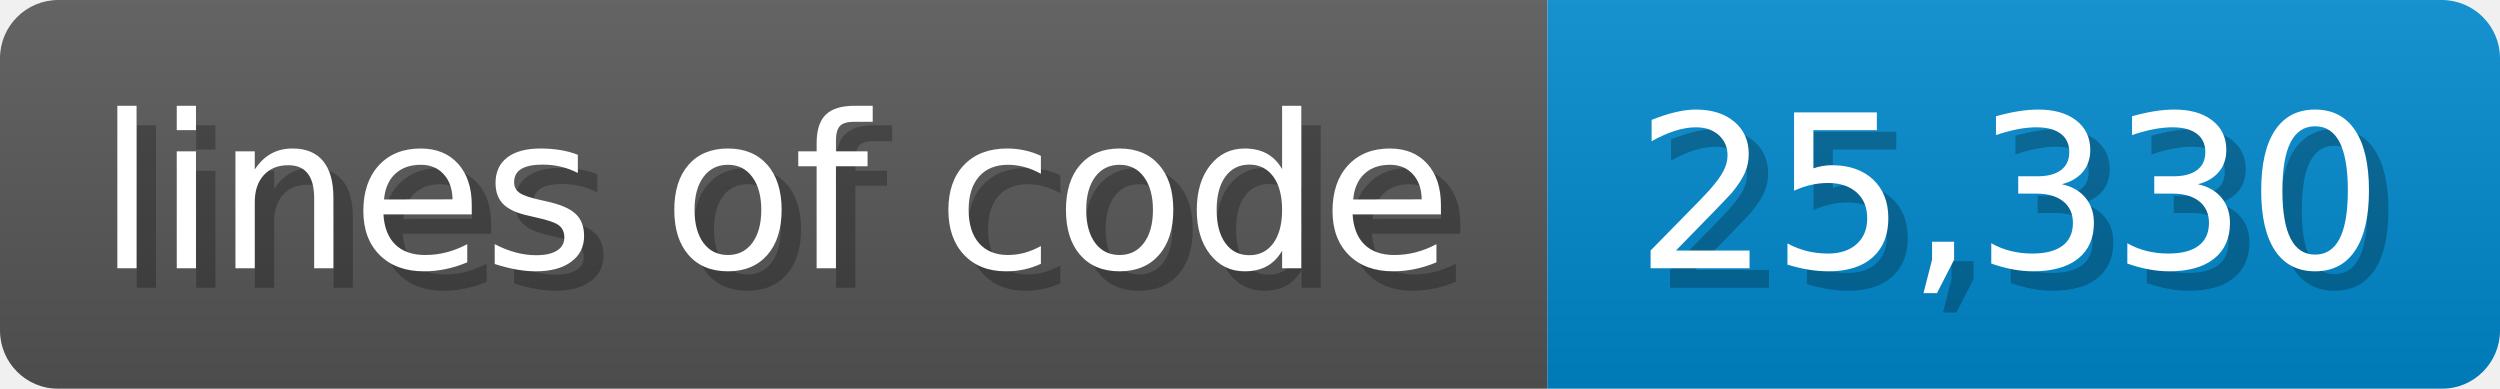
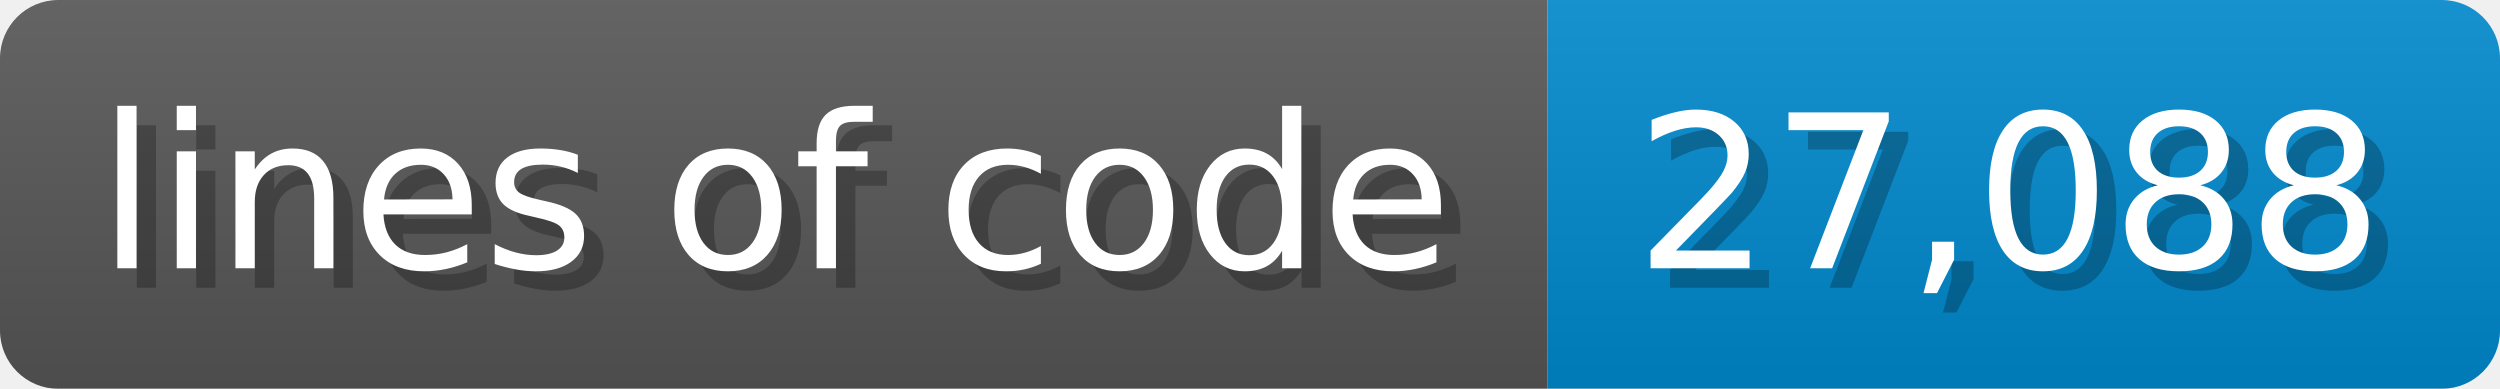
<svg xmlns="http://www.w3.org/2000/svg" width="128.6" height="20" viewBox="0 0 1286 200">
  <linearGradient id="a" x2="0" y2="100%">
    <stop offset="0" stop-opacity=".1" stop-color="#EEE" />
    <stop offset="1" stop-opacity=".1" />
  </linearGradient>
  <mask id="m">
    <rect width="1286" height="200" rx="30" fill="#FFF" />
  </mask>
  <g mask="url(#m)">
    <rect width="796" height="200" fill="#555" />
    <rect width="490" height="200" fill="#08C" x="796" />
    <rect width="1286" height="200" fill="url(#a)" />
  </g>
  <g fill="#fff" text-anchor="start" font-family="Verdana,DejaVu Sans,sans-serif" font-size="110">
    <text x="60" y="148" textLength="696" fill="#000" opacity="0.25">lines of code</text>
    <text x="50" y="138" textLength="696">lines of code</text>
-     <text x="851" y="148" textLength="390" fill="#000" opacity="0.25">25,330</text>
-     <text x="841" y="138" textLength="390">25,330</text>
+     <text x="851" y="148" textLength="390" fill="#000" opacity="0.25">27,088</text>
+     <text x="841" y="138" textLength="390">27,088</text>
  </g>
</svg>
